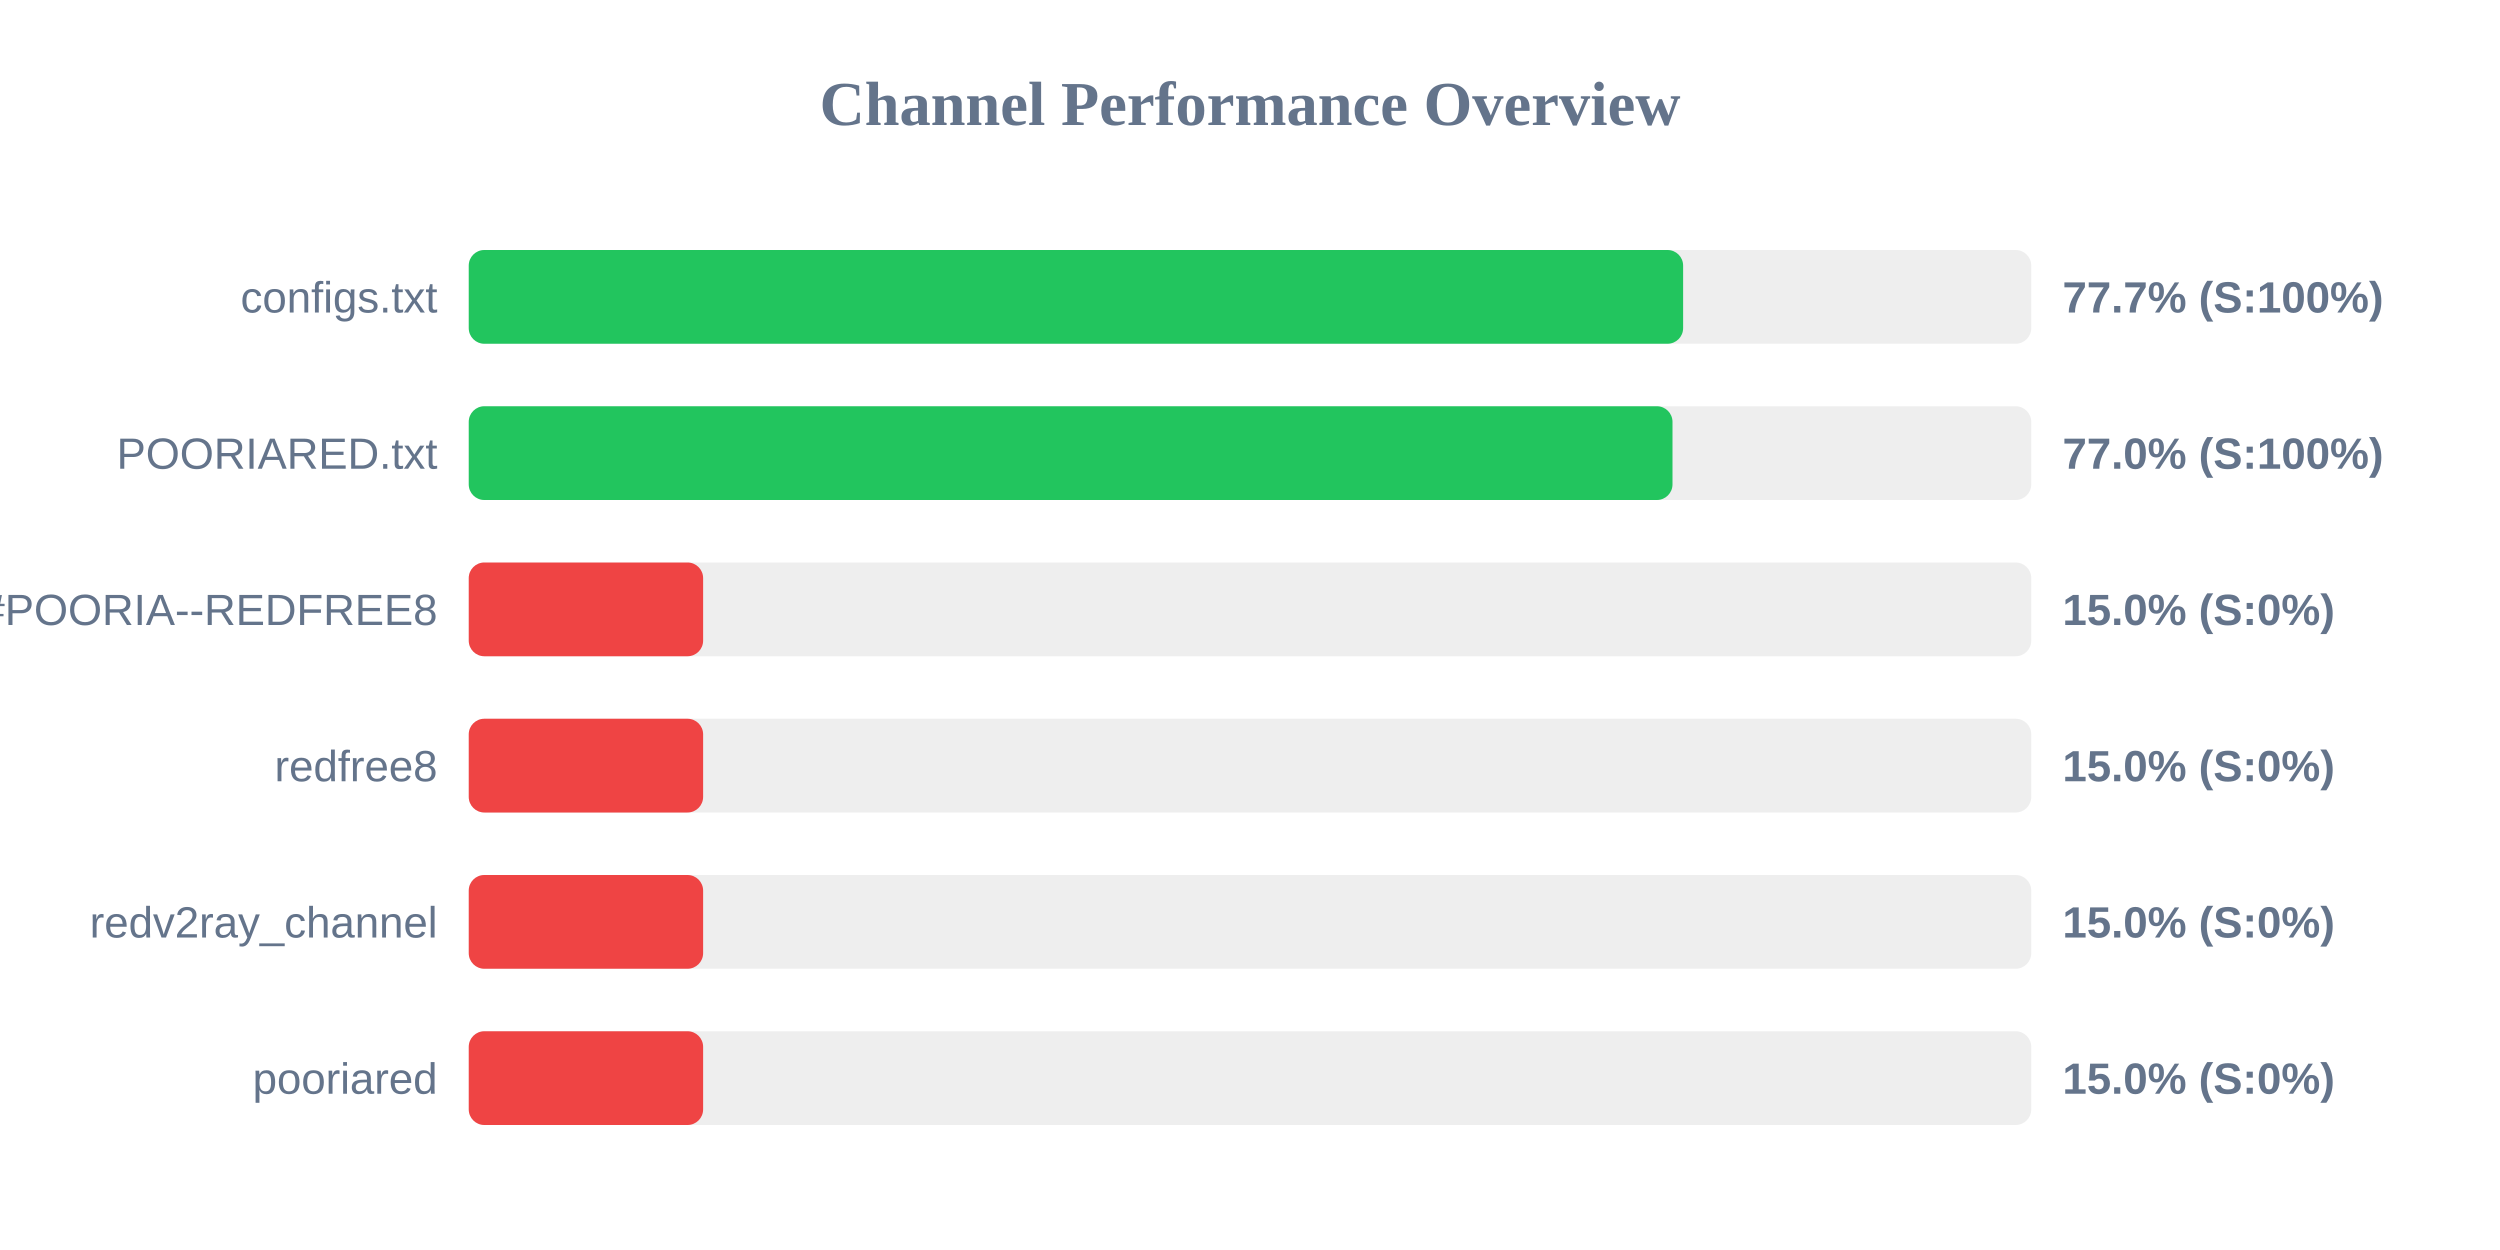
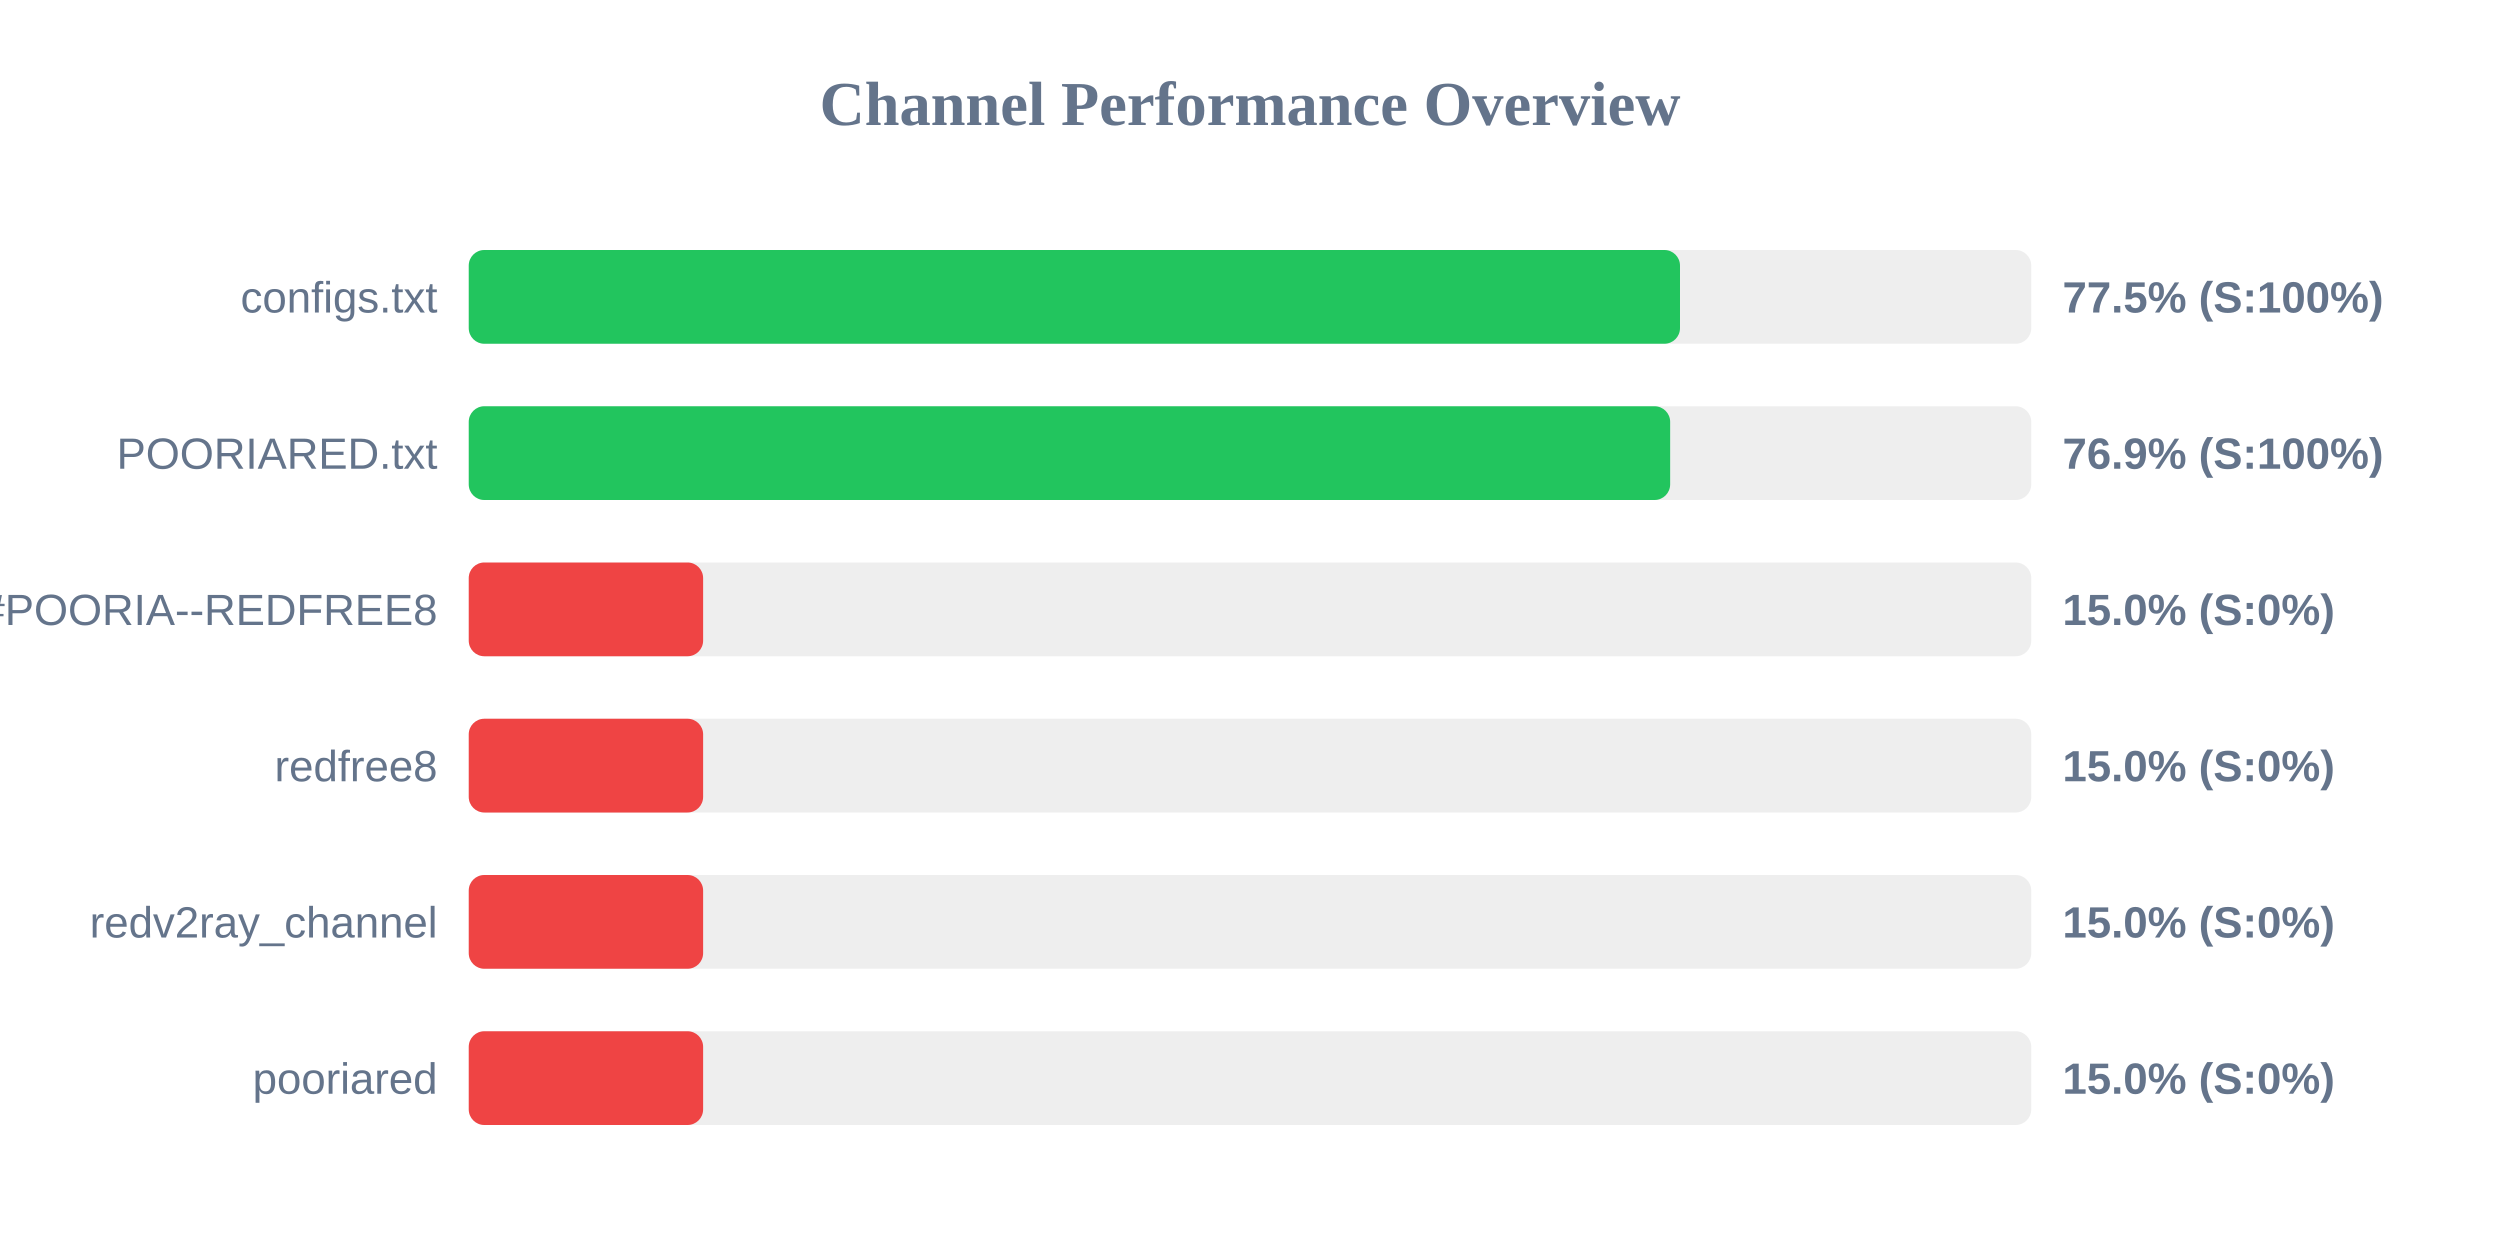
<svg xmlns="http://www.w3.org/2000/svg" width="800" height="400" version="1.1">
  <style>
        .row { font: 14px Arial; fill: #64748b; }
        .score { font: bold 14px Arial; fill: #64748b; }
    </style>
  <text x="400" y="40" text-anchor="middle" font-size="20px" font-weight="bold" fill="#64748b">Channel Performance Overview</text>
  <rect x="150" y="80" width="500" height="30" fill="#eee" rx="5" />
-   <rect x="150" y="80" width="388.6" height="30" fill="#22c55e" rx="5" />
+   <rect x="150" y="80" width="387.6" height="30" fill="#22c55e" rx="5" />
  <text x="140" y="100" text-anchor="end" class="row">configs.txt</text>
-   <text x="660" y="100" text-anchor="start" class="score">77.7% (S:100%)</text>
+   <text x="660" y="100" text-anchor="start" class="score">77.5% (S:100%)</text>
  <rect x="150" y="130" width="500" height="30" fill="#eee" rx="5" />
-   <rect x="150" y="130" width="385.2" height="30" fill="#22c55e" rx="5" />
+   <rect x="150" y="130" width="384.45" height="30" fill="#22c55e" rx="5" />
  <text x="140" y="150" text-anchor="end" class="row">POORIARED.txt</text>
-   <text x="660" y="150" text-anchor="start" class="score">77.0% (S:100%)</text>
+   <text x="660" y="150" text-anchor="start" class="score">76.9% (S:100%)</text>
  <rect x="150" y="180" width="500" height="30" fill="#eee" rx="5" />
  <rect x="150" y="180" width="75.0" height="30" fill="#ef4444" rx="5" />
  <text x="140" y="200" text-anchor="end" class="row">POORIA--REDFREE8.txt#POORIA--REDFREE8</text>
  <text x="660" y="200" text-anchor="start" class="score">15.0% (S:0%)</text>
  <rect x="150" y="230" width="500" height="30" fill="#eee" rx="5" />
  <rect x="150" y="230" width="75.0" height="30" fill="#ef4444" rx="5" />
  <text x="140" y="250" text-anchor="end" class="row">redfree8</text>
  <text x="660" y="250" text-anchor="start" class="score">15.0% (S:0%)</text>
  <rect x="150" y="280" width="500" height="30" fill="#eee" rx="5" />
  <rect x="150" y="280" width="75.0" height="30" fill="#ef4444" rx="5" />
  <text x="140" y="300" text-anchor="end" class="row">redv2ray_channel</text>
  <text x="660" y="300" text-anchor="start" class="score">15.0% (S:0%)</text>
  <rect x="150" y="330" width="500" height="30" fill="#eee" rx="5" />
  <rect x="150" y="330" width="75.0" height="30" fill="#ef4444" rx="5" />
  <text x="140" y="350" text-anchor="end" class="row">pooriared</text>
  <text x="660" y="350" text-anchor="start" class="score">15.0% (S:0%)</text>
</svg>
